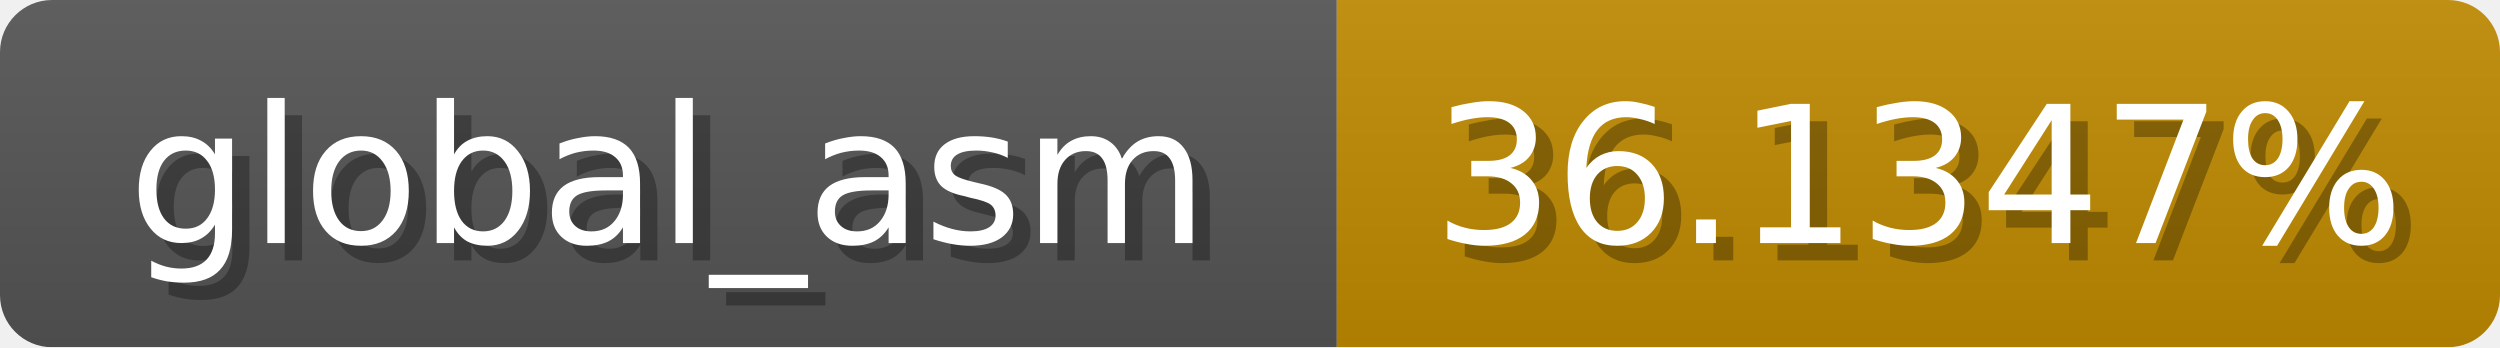
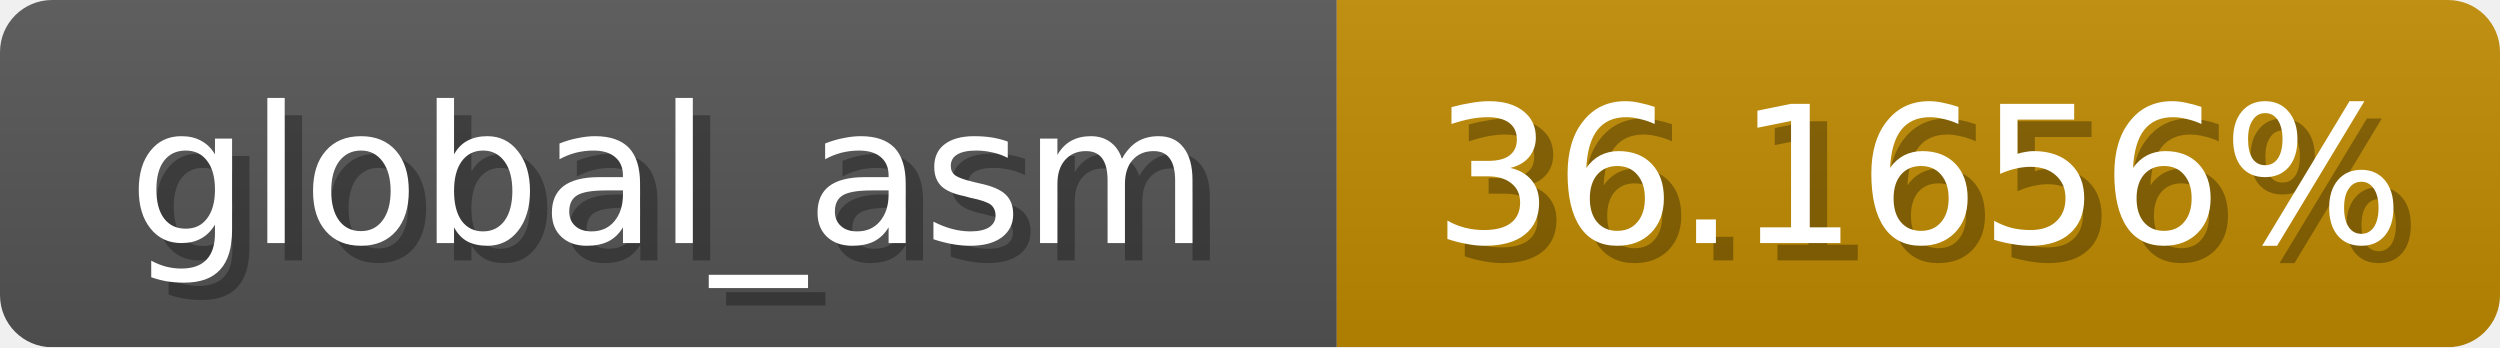
<svg xmlns="http://www.w3.org/2000/svg" width="144" height="20">
  <linearGradient id="b" x2="0" y2="100%">
    <stop offset="0" stop-color="#bbb" stop-opacity=".1" />
    <stop offset="1" stop-opacity=".1" />
  </linearGradient>
  <mask id="anybadge_1">
    <rect width="144" height="20" rx="3" fill="#fff" />
  </mask>
  <g mask="url(#anybadge_1)">
    <path fill="#555" d="M0 0h77v20H0z" />
    <path fill="#c08b00" d="M77 0h67v20H77z" />
    <path fill="url(#b)" d="M0 0h144v20H0z" />
  </g>
  <g fill="#fff" text-anchor="middle" font-family="DejaVu Sans,Verdana,Geneva,sans-serif" font-size="11">
    <text x="39.5" y="15" fill="#010101" fill-opacity=".3">global_asm</text>
    <text x="38.5" y="14">global_asm</text>
  </g>
  <g fill="#fff" text-anchor="middle" font-family="DejaVu Sans,Verdana,Geneva,sans-serif" font-size="11">
-     <text x="111.5" y="15" fill="#010101" fill-opacity=".3">36.1347%</text>
-     <text x="110.5" y="14">36.1347%</text>
+     <text x="111.5" y="15" fill="#010101" fill-opacity=".3">36.1656%</text>
+     <text x="110.5" y="14">36.1656%</text>
  </g>
</svg>
